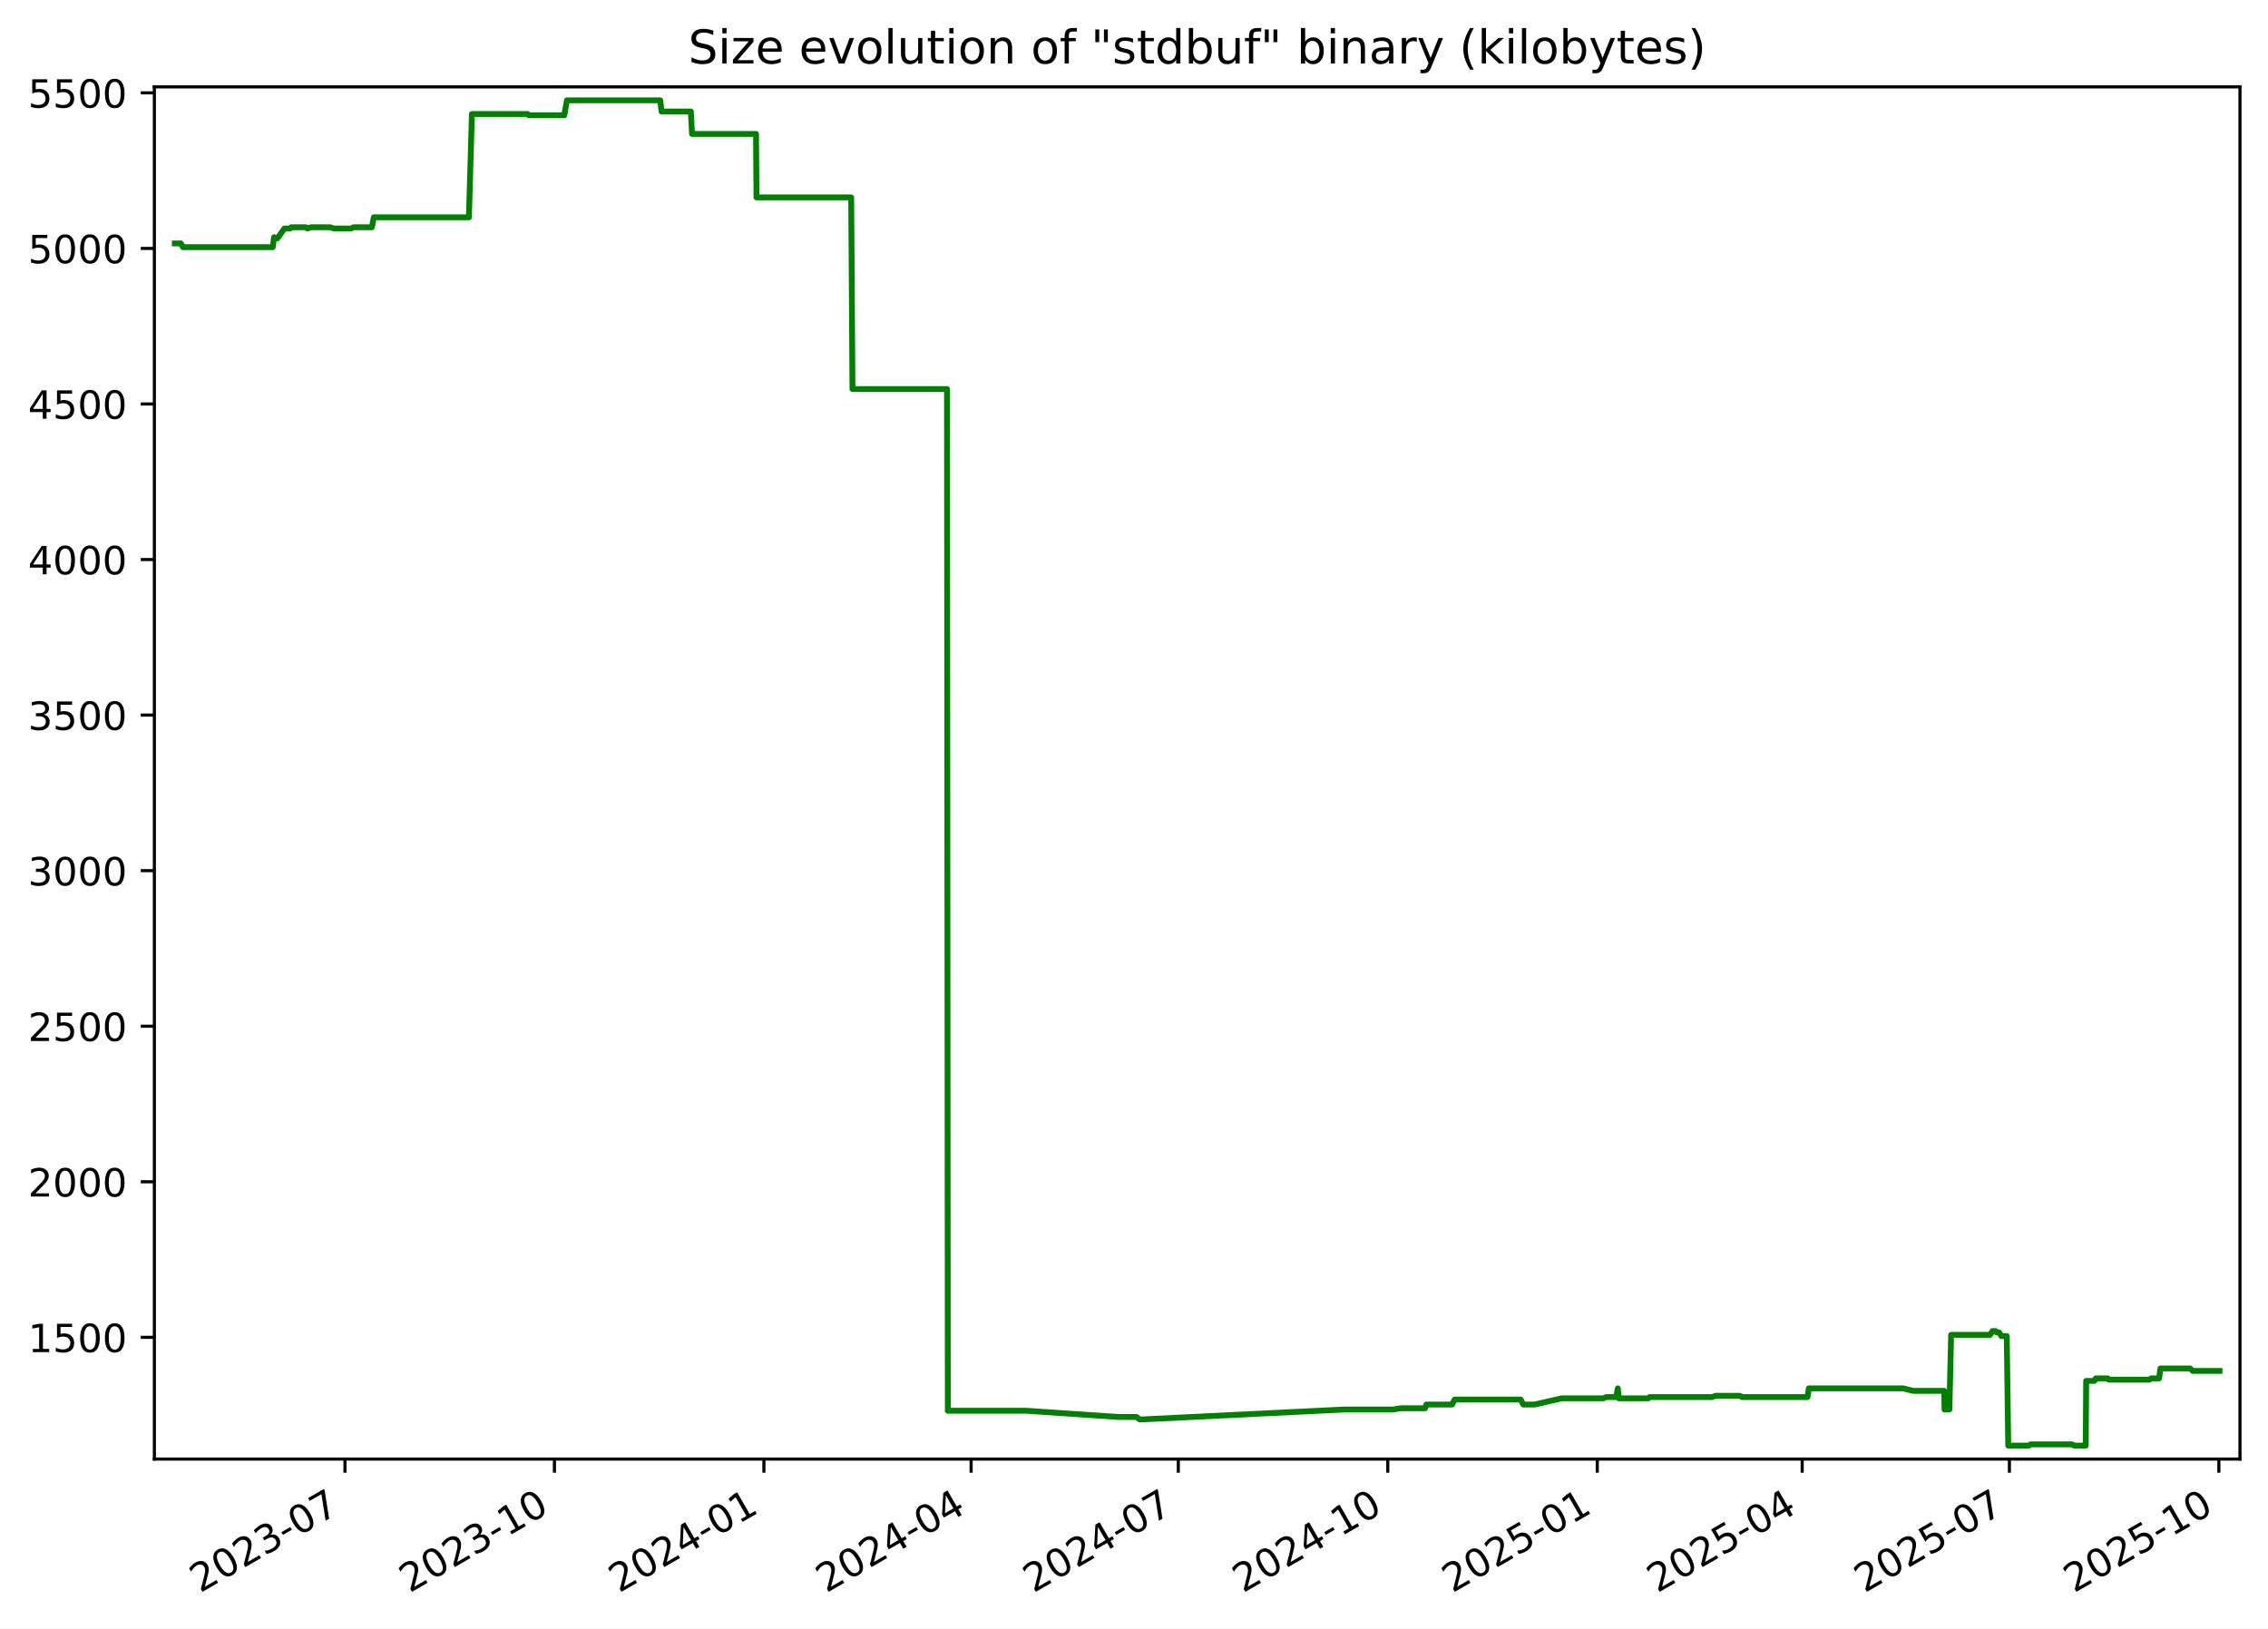
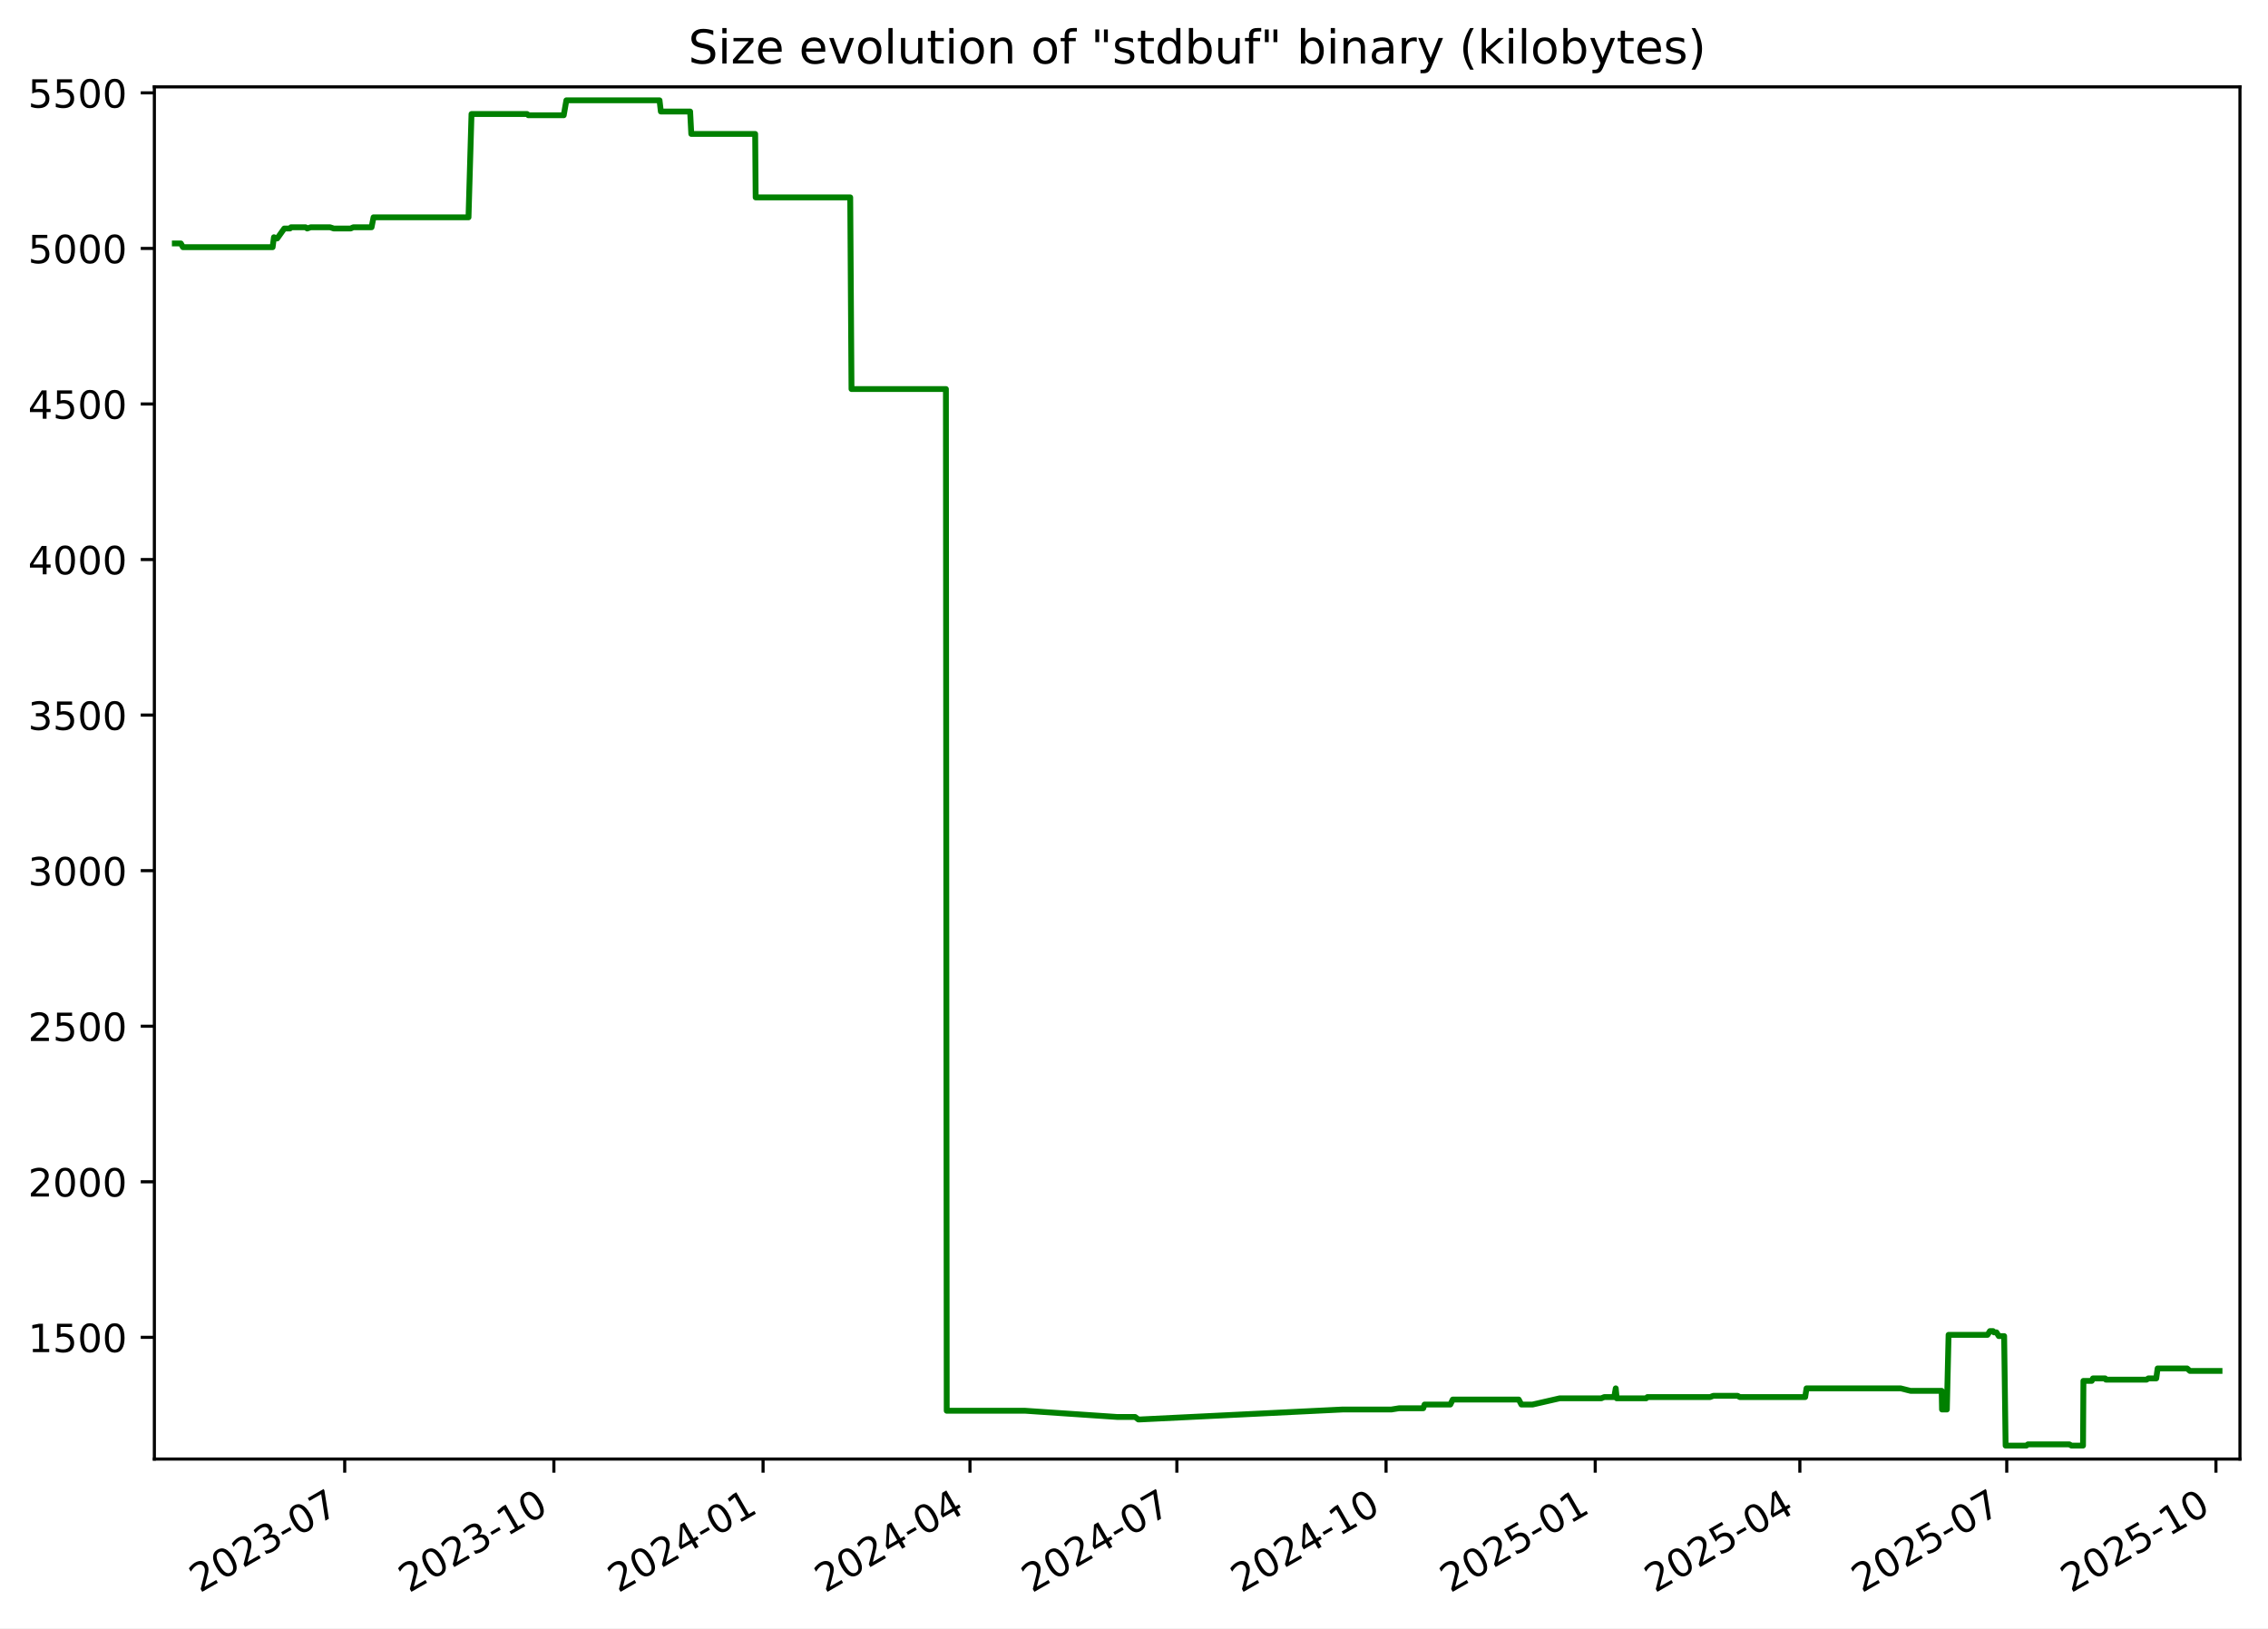
<svg xmlns="http://www.w3.org/2000/svg" xmlns:xlink="http://www.w3.org/1999/xlink" width="582.53pt" height="418.303pt" viewBox="0 0 582.53 418.303" version="1.1">
  <defs>
    <style type="text/css">*{stroke-linejoin: round; stroke-linecap: butt}</style>
  </defs>
  <g id="figure_1">
    <g id="patch_1">
      <path d="M -0 418.303  L 582.53 418.303  L 582.53 0  L -0 0  z " style="fill: #ffffff" />
    </g>
    <g id="axes_1">
      <g id="patch_2">
        <path d="M 39.65 374.83  L 575.33 374.83  L 575.33 22.318  L 39.65 22.318  z " style="fill: #ffffff" />
      </g>
      <g id="matplotlib.axis_1">
        <g id="xtick_1">
          <g id="line2d_1">
            <defs>
-               <path id="m92c504f823" d="M 0 0  L 0 3.5  " style="stroke: #000000; stroke-width: 0.8" />
+               <path id="mb0d75166b0" d="M 0 0  L 0 3.5  " style="stroke: #000000; stroke-width: 0.8" />
            </defs>
            <g>
-               <use xlink:href="#m92c504f823" x="88.6" y="374.83" style="stroke: #000000; stroke-width: 0.8" />
+               <use xlink:href="#mb0d75166b0" x="88.538" y="374.83" style="stroke: #000000; stroke-width: 0.8" />
            </g>
          </g>
          <g id="text_1">
-             <g transform="translate(51.37532 409.302) rotate(-30) scale(0.1 -0.1)">
+             <g transform="translate(51.31278 409.302) rotate(-30) scale(0.1 -0.1)">
              <defs>
                <path id="DejaVuSans-32" d="M 1228 531  L 3431 531  L 3431 0  L 469 0  L 469 531  Q 828 903 1448 1529  Q 2069 2156 2228 2338  Q 2531 2678 2651 2914  Q 2772 3150 2772 3378  Q 2772 3750 2511 3984  Q 2250 4219 1831 4219  Q 1534 4219 1204 4116  Q 875 4013 500 3803  L 500 4441  Q 881 4594 1212 4672  Q 1544 4750 1819 4750  Q 2544 4750 2975 4387  Q 3406 4025 3406 3419  Q 3406 3131 3298 2873  Q 3191 2616 2906 2266  Q 2828 2175 2409 1742  Q 1991 1309 1228 531  z " transform="scale(0.015625)" />
                <path id="DejaVuSans-30" d="M 2034 4250  Q 1547 4250 1301 3770  Q 1056 3291 1056 2328  Q 1056 1369 1301 889  Q 1547 409 2034 409  Q 2525 409 2770 889  Q 3016 1369 3016 2328  Q 3016 3291 2770 3770  Q 2525 4250 2034 4250  z M 2034 4750  Q 2819 4750 3233 4129  Q 3647 3509 3647 2328  Q 3647 1150 3233 529  Q 2819 -91 2034 -91  Q 1250 -91 836 529  Q 422 1150 422 2328  Q 422 3509 836 4129  Q 1250 4750 2034 4750  z " transform="scale(0.015625)" />
                <path id="DejaVuSans-33" d="M 2597 2516  Q 3050 2419 3304 2112  Q 3559 1806 3559 1356  Q 3559 666 3084 287  Q 2609 -91 1734 -91  Q 1441 -91 1130 -33  Q 819 25 488 141  L 488 750  Q 750 597 1062 519  Q 1375 441 1716 441  Q 2309 441 2620 675  Q 2931 909 2931 1356  Q 2931 1769 2642 2001  Q 2353 2234 1838 2234  L 1294 2234  L 1294 2753  L 1863 2753  Q 2328 2753 2575 2939  Q 2822 3125 2822 3475  Q 2822 3834 2567 4026  Q 2313 4219 1838 4219  Q 1578 4219 1281 4162  Q 984 4106 628 3988  L 628 4550  Q 988 4650 1302 4700  Q 1616 4750 1894 4750  Q 2613 4750 3031 4423  Q 3450 4097 3450 3541  Q 3450 3153 3228 2886  Q 3006 2619 2597 2516  z " transform="scale(0.015625)" />
                <path id="DejaVuSans-2d" d="M 313 2009  L 1997 2009  L 1997 1497  L 313 1497  L 313 2009  z " transform="scale(0.015625)" />
                <path id="DejaVuSans-37" d="M 525 4666  L 3525 4666  L 3525 4397  L 1831 0  L 1172 0  L 2766 4134  L 525 4134  L 525 4666  z " transform="scale(0.015625)" />
              </defs>
              <use xlink:href="#DejaVuSans-32" />
              <use xlink:href="#DejaVuSans-30" x="63.623" />
              <use xlink:href="#DejaVuSans-32" x="127.246" />
              <use xlink:href="#DejaVuSans-33" x="190.869" />
              <use xlink:href="#DejaVuSans-2d" x="254.492" />
              <use xlink:href="#DejaVuSans-30" x="290.576" />
              <use xlink:href="#DejaVuSans-37" x="354.199" />
            </g>
          </g>
        </g>
        <g id="xtick_2">
          <g id="line2d_2">
            <g>
-               <use xlink:href="#m92c504f823" x="142.404" y="374.83" style="stroke: #000000; stroke-width: 0.8" />
+               <use xlink:href="#mb0d75166b0" x="142.264" y="374.83" style="stroke: #000000; stroke-width: 0.8" />
            </g>
          </g>
          <g id="text_2">
-             <g transform="translate(105.1791 409.302) rotate(-30) scale(0.1 -0.1)">
+             <g transform="translate(105.0396 409.302) rotate(-30) scale(0.1 -0.1)">
              <defs>
                <path id="DejaVuSans-31" d="M 794 531  L 1825 531  L 1825 4091  L 703 3866  L 703 4441  L 1819 4666  L 2450 4666  L 2450 531  L 3481 531  L 3481 0  L 794 0  L 794 531  z " transform="scale(0.015625)" />
              </defs>
              <use xlink:href="#DejaVuSans-32" />
              <use xlink:href="#DejaVuSans-30" x="63.623" />
              <use xlink:href="#DejaVuSans-32" x="127.246" />
              <use xlink:href="#DejaVuSans-33" x="190.869" />
              <use xlink:href="#DejaVuSans-2d" x="254.492" />
              <use xlink:href="#DejaVuSans-31" x="290.576" />
              <use xlink:href="#DejaVuSans-30" x="354.199" />
            </g>
          </g>
        </g>
        <g id="xtick_3">
          <g id="line2d_3">
            <g>
-               <use xlink:href="#m92c504f823" x="196.208" y="374.83" style="stroke: #000000; stroke-width: 0.8" />
+               <use xlink:href="#mb0d75166b0" x="195.991" y="374.83" style="stroke: #000000; stroke-width: 0.8" />
            </g>
          </g>
          <g id="text_3">
-             <g transform="translate(158.9829 409.302) rotate(-30) scale(0.1 -0.1)">
+             <g transform="translate(158.7664 409.302) rotate(-30) scale(0.1 -0.1)">
              <defs>
                <path id="DejaVuSans-34" d="M 2419 4116  L 825 1625  L 2419 1625  L 2419 4116  z M 2253 4666  L 3047 4666  L 3047 1625  L 3713 1625  L 3713 1100  L 3047 1100  L 3047 0  L 2419 0  L 2419 1100  L 313 1100  L 313 1709  L 2253 4666  z " transform="scale(0.015625)" />
              </defs>
              <use xlink:href="#DejaVuSans-32" />
              <use xlink:href="#DejaVuSans-30" x="63.623" />
              <use xlink:href="#DejaVuSans-32" x="127.246" />
              <use xlink:href="#DejaVuSans-34" x="190.869" />
              <use xlink:href="#DejaVuSans-2d" x="254.492" />
              <use xlink:href="#DejaVuSans-30" x="290.576" />
              <use xlink:href="#DejaVuSans-31" x="354.199" />
            </g>
          </g>
        </g>
        <g id="xtick_4">
          <g id="line2d_4">
            <g>
-               <use xlink:href="#m92c504f823" x="249.427" y="374.83" style="stroke: #000000; stroke-width: 0.8" />
+               <use xlink:href="#mb0d75166b0" x="249.134" y="374.83" style="stroke: #000000; stroke-width: 0.8" />
            </g>
          </g>
          <g id="text_4">
-             <g transform="translate(212.2019 409.302) rotate(-30) scale(0.1 -0.1)">
+             <g transform="translate(211.9092 409.302) rotate(-30) scale(0.1 -0.1)">
              <use xlink:href="#DejaVuSans-32" />
              <use xlink:href="#DejaVuSans-30" x="63.623" />
              <use xlink:href="#DejaVuSans-32" x="127.246" />
              <use xlink:href="#DejaVuSans-34" x="190.869" />
              <use xlink:href="#DejaVuSans-2d" x="254.492" />
              <use xlink:href="#DejaVuSans-30" x="290.576" />
              <use xlink:href="#DejaVuSans-34" x="354.199" />
            </g>
          </g>
        </g>
        <g id="xtick_5">
          <g id="line2d_5">
            <g>
-               <use xlink:href="#m92c504f823" x="302.646" y="374.83" style="stroke: #000000; stroke-width: 0.8" />
+               <use xlink:href="#mb0d75166b0" x="302.277" y="374.83" style="stroke: #000000; stroke-width: 0.8" />
            </g>
          </g>
          <g id="text_5">
-             <g transform="translate(265.4208 409.302) rotate(-30) scale(0.1 -0.1)">
+             <g transform="translate(265.052 409.302) rotate(-30) scale(0.1 -0.1)">
              <use xlink:href="#DejaVuSans-32" />
              <use xlink:href="#DejaVuSans-30" x="63.623" />
              <use xlink:href="#DejaVuSans-32" x="127.246" />
              <use xlink:href="#DejaVuSans-34" x="190.869" />
              <use xlink:href="#DejaVuSans-2d" x="254.492" />
              <use xlink:href="#DejaVuSans-30" x="290.576" />
              <use xlink:href="#DejaVuSans-37" x="354.199" />
            </g>
          </g>
        </g>
        <g id="xtick_6">
          <g id="line2d_6">
            <g>
-               <use xlink:href="#m92c504f823" x="356.449" y="374.83" style="stroke: #000000; stroke-width: 0.8" />
+               <use xlink:href="#mb0d75166b0" x="356.004" y="374.83" style="stroke: #000000; stroke-width: 0.8" />
            </g>
          </g>
          <g id="text_6">
-             <g transform="translate(319.2246 409.302) rotate(-30) scale(0.1 -0.1)">
+             <g transform="translate(318.7788 409.302) rotate(-30) scale(0.1 -0.1)">
              <use xlink:href="#DejaVuSans-32" />
              <use xlink:href="#DejaVuSans-30" x="63.623" />
              <use xlink:href="#DejaVuSans-32" x="127.246" />
              <use xlink:href="#DejaVuSans-34" x="190.869" />
              <use xlink:href="#DejaVuSans-2d" x="254.492" />
              <use xlink:href="#DejaVuSans-31" x="290.576" />
              <use xlink:href="#DejaVuSans-30" x="354.199" />
            </g>
          </g>
        </g>
        <g id="xtick_7">
          <g id="line2d_7">
            <g>
-               <use xlink:href="#m92c504f823" x="410.253" y="374.83" style="stroke: #000000; stroke-width: 0.8" />
+               <use xlink:href="#mb0d75166b0" x="409.73" y="374.83" style="stroke: #000000; stroke-width: 0.8" />
            </g>
          </g>
          <g id="text_7">
-             <g transform="translate(373.0284 409.302) rotate(-30) scale(0.1 -0.1)">
+             <g transform="translate(372.5056 409.302) rotate(-30) scale(0.1 -0.1)">
              <defs>
                <path id="DejaVuSans-35" d="M 691 4666  L 3169 4666  L 3169 4134  L 1269 4134  L 1269 2991  Q 1406 3038 1543 3061  Q 1681 3084 1819 3084  Q 2600 3084 3056 2656  Q 3513 2228 3513 1497  Q 3513 744 3044 326  Q 2575 -91 1722 -91  Q 1428 -91 1123 -41  Q 819 9 494 109  L 494 744  Q 775 591 1075 516  Q 1375 441 1709 441  Q 2250 441 2565 725  Q 2881 1009 2881 1497  Q 2881 1984 2565 2268  Q 2250 2553 1709 2553  Q 1456 2553 1204 2497  Q 953 2441 691 2322  L 691 4666  z " transform="scale(0.015625)" />
              </defs>
              <use xlink:href="#DejaVuSans-32" />
              <use xlink:href="#DejaVuSans-30" x="63.623" />
              <use xlink:href="#DejaVuSans-32" x="127.246" />
              <use xlink:href="#DejaVuSans-35" x="190.869" />
              <use xlink:href="#DejaVuSans-2d" x="254.492" />
              <use xlink:href="#DejaVuSans-30" x="290.576" />
              <use xlink:href="#DejaVuSans-31" x="354.199" />
            </g>
          </g>
        </g>
        <g id="xtick_8">
          <g id="line2d_8">
            <g>
-               <use xlink:href="#m92c504f823" x="462.887" y="374.83" style="stroke: #000000; stroke-width: 0.8" />
+               <use xlink:href="#mb0d75166b0" x="462.289" y="374.83" style="stroke: #000000; stroke-width: 0.8" />
            </g>
          </g>
          <g id="text_8">
-             <g transform="translate(425.6626 409.302) rotate(-30) scale(0.1 -0.1)">
+             <g transform="translate(425.0644 409.302) rotate(-30) scale(0.1 -0.1)">
              <use xlink:href="#DejaVuSans-32" />
              <use xlink:href="#DejaVuSans-30" x="63.623" />
              <use xlink:href="#DejaVuSans-32" x="127.246" />
              <use xlink:href="#DejaVuSans-35" x="190.869" />
              <use xlink:href="#DejaVuSans-2d" x="254.492" />
              <use xlink:href="#DejaVuSans-30" x="290.576" />
              <use xlink:href="#DejaVuSans-34" x="354.199" />
            </g>
          </g>
        </g>
        <g id="xtick_9">
          <g id="line2d_9">
            <g>
-               <use xlink:href="#m92c504f823" x="516.106" y="374.83" style="stroke: #000000; stroke-width: 0.8" />
+               <use xlink:href="#mb0d75166b0" x="515.432" y="374.83" style="stroke: #000000; stroke-width: 0.8" />
            </g>
          </g>
          <g id="text_9">
-             <g transform="translate(478.8816 409.302) rotate(-30) scale(0.1 -0.1)">
+             <g transform="translate(478.2072 409.302) rotate(-30) scale(0.1 -0.1)">
              <use xlink:href="#DejaVuSans-32" />
              <use xlink:href="#DejaVuSans-30" x="63.623" />
              <use xlink:href="#DejaVuSans-32" x="127.246" />
              <use xlink:href="#DejaVuSans-35" x="190.869" />
              <use xlink:href="#DejaVuSans-2d" x="254.492" />
              <use xlink:href="#DejaVuSans-30" x="290.576" />
              <use xlink:href="#DejaVuSans-37" x="354.199" />
            </g>
          </g>
        </g>
        <g id="xtick_10">
          <g id="line2d_10">
            <g>
-               <use xlink:href="#m92c504f823" x="569.91" y="374.83" style="stroke: #000000; stroke-width: 0.8" />
+               <use xlink:href="#mb0d75166b0" x="569.159" y="374.83" style="stroke: #000000; stroke-width: 0.8" />
            </g>
          </g>
          <g id="text_10">
-             <g transform="translate(532.6853 409.302) rotate(-30) scale(0.1 -0.1)">
+             <g transform="translate(531.934 409.302) rotate(-30) scale(0.1 -0.1)">
              <use xlink:href="#DejaVuSans-32" />
              <use xlink:href="#DejaVuSans-30" x="63.623" />
              <use xlink:href="#DejaVuSans-32" x="127.246" />
              <use xlink:href="#DejaVuSans-35" x="190.869" />
              <use xlink:href="#DejaVuSans-2d" x="254.492" />
              <use xlink:href="#DejaVuSans-31" x="290.576" />
              <use xlink:href="#DejaVuSans-30" x="354.199" />
            </g>
          </g>
        </g>
      </g>
      <g id="matplotlib.axis_2">
        <g id="ytick_1">
          <g id="line2d_11">
            <defs>
-               <path id="m97fb19105b" d="M 0 0  L -3.5 0  " style="stroke: #000000; stroke-width: 0.8" />
+               <path id="ma373c4c140" d="M 0 0  L -3.5 0  " style="stroke: #000000; stroke-width: 0.8" />
            </defs>
            <g>
-               <use xlink:href="#m97fb19105b" x="39.65" y="343.56" style="stroke: #000000; stroke-width: 0.8" />
+               <use xlink:href="#ma373c4c140" x="39.65" y="343.56" style="stroke: #000000; stroke-width: 0.8" />
            </g>
          </g>
          <g id="text_11">
            <g transform="translate(7.2 347.3591) scale(0.1 -0.1)">
              <use xlink:href="#DejaVuSans-31" />
              <use xlink:href="#DejaVuSans-35" x="63.623" />
              <use xlink:href="#DejaVuSans-30" x="127.246" />
              <use xlink:href="#DejaVuSans-30" x="190.869" />
            </g>
          </g>
        </g>
        <g id="ytick_2">
          <g id="line2d_12">
            <g>
-               <use xlink:href="#m97fb19105b" x="39.65" y="303.597" style="stroke: #000000; stroke-width: 0.8" />
+               <use xlink:href="#ma373c4c140" x="39.65" y="303.597" style="stroke: #000000; stroke-width: 0.8" />
            </g>
          </g>
          <g id="text_12">
            <g transform="translate(7.2 307.3961) scale(0.1 -0.1)">
              <use xlink:href="#DejaVuSans-32" />
              <use xlink:href="#DejaVuSans-30" x="63.623" />
              <use xlink:href="#DejaVuSans-30" x="127.246" />
              <use xlink:href="#DejaVuSans-30" x="190.869" />
            </g>
          </g>
        </g>
        <g id="ytick_3">
          <g id="line2d_13">
            <g>
-               <use xlink:href="#m97fb19105b" x="39.65" y="263.634" style="stroke: #000000; stroke-width: 0.8" />
+               <use xlink:href="#ma373c4c140" x="39.65" y="263.634" style="stroke: #000000; stroke-width: 0.8" />
            </g>
          </g>
          <g id="text_13">
            <g transform="translate(7.2 267.4331) scale(0.1 -0.1)">
              <use xlink:href="#DejaVuSans-32" />
              <use xlink:href="#DejaVuSans-35" x="63.623" />
              <use xlink:href="#DejaVuSans-30" x="127.246" />
              <use xlink:href="#DejaVuSans-30" x="190.869" />
            </g>
          </g>
        </g>
        <g id="ytick_4">
          <g id="line2d_14">
            <g>
-               <use xlink:href="#m97fb19105b" x="39.65" y="223.671" style="stroke: #000000; stroke-width: 0.8" />
+               <use xlink:href="#ma373c4c140" x="39.65" y="223.671" style="stroke: #000000; stroke-width: 0.8" />
            </g>
          </g>
          <g id="text_14">
            <g transform="translate(7.2 227.4701) scale(0.1 -0.1)">
              <use xlink:href="#DejaVuSans-33" />
              <use xlink:href="#DejaVuSans-30" x="63.623" />
              <use xlink:href="#DejaVuSans-30" x="127.246" />
              <use xlink:href="#DejaVuSans-30" x="190.869" />
            </g>
          </g>
        </g>
        <g id="ytick_5">
          <g id="line2d_15">
            <g>
-               <use xlink:href="#m97fb19105b" x="39.65" y="183.708" style="stroke: #000000; stroke-width: 0.8" />
+               <use xlink:href="#ma373c4c140" x="39.65" y="183.708" style="stroke: #000000; stroke-width: 0.8" />
            </g>
          </g>
          <g id="text_15">
            <g transform="translate(7.2 187.5071) scale(0.1 -0.1)">
              <use xlink:href="#DejaVuSans-33" />
              <use xlink:href="#DejaVuSans-35" x="63.623" />
              <use xlink:href="#DejaVuSans-30" x="127.246" />
              <use xlink:href="#DejaVuSans-30" x="190.869" />
            </g>
          </g>
        </g>
        <g id="ytick_6">
          <g id="line2d_16">
            <g>
-               <use xlink:href="#m97fb19105b" x="39.65" y="143.745" style="stroke: #000000; stroke-width: 0.8" />
+               <use xlink:href="#ma373c4c140" x="39.65" y="143.745" style="stroke: #000000; stroke-width: 0.8" />
            </g>
          </g>
          <g id="text_16">
            <g transform="translate(7.2 147.5441) scale(0.1 -0.1)">
              <use xlink:href="#DejaVuSans-34" />
              <use xlink:href="#DejaVuSans-30" x="63.623" />
              <use xlink:href="#DejaVuSans-30" x="127.246" />
              <use xlink:href="#DejaVuSans-30" x="190.869" />
            </g>
          </g>
        </g>
        <g id="ytick_7">
          <g id="line2d_17">
            <g>
-               <use xlink:href="#m97fb19105b" x="39.65" y="103.782" style="stroke: #000000; stroke-width: 0.8" />
+               <use xlink:href="#ma373c4c140" x="39.65" y="103.782" style="stroke: #000000; stroke-width: 0.8" />
            </g>
          </g>
          <g id="text_17">
            <g transform="translate(7.2 107.5811) scale(0.1 -0.1)">
              <use xlink:href="#DejaVuSans-34" />
              <use xlink:href="#DejaVuSans-35" x="63.623" />
              <use xlink:href="#DejaVuSans-30" x="127.246" />
              <use xlink:href="#DejaVuSans-30" x="190.869" />
            </g>
          </g>
        </g>
        <g id="ytick_8">
          <g id="line2d_18">
            <g>
-               <use xlink:href="#m97fb19105b" x="39.65" y="63.819" style="stroke: #000000; stroke-width: 0.8" />
+               <use xlink:href="#ma373c4c140" x="39.65" y="63.819" style="stroke: #000000; stroke-width: 0.8" />
            </g>
          </g>
          <g id="text_18">
            <g transform="translate(7.2 67.61812) scale(0.1 -0.1)">
              <use xlink:href="#DejaVuSans-35" />
              <use xlink:href="#DejaVuSans-30" x="63.623" />
              <use xlink:href="#DejaVuSans-30" x="127.246" />
              <use xlink:href="#DejaVuSans-30" x="190.869" />
            </g>
          </g>
        </g>
        <g id="ytick_9">
          <g id="line2d_19">
            <g>
-               <use xlink:href="#m97fb19105b" x="39.65" y="23.856" style="stroke: #000000; stroke-width: 0.8" />
+               <use xlink:href="#ma373c4c140" x="39.65" y="23.856" style="stroke: #000000; stroke-width: 0.8" />
            </g>
          </g>
          <g id="text_19">
            <g transform="translate(7.2 27.65512) scale(0.1 -0.1)">
              <use xlink:href="#DejaVuSans-35" />
              <use xlink:href="#DejaVuSans-35" x="63.623" />
              <use xlink:href="#DejaVuSans-30" x="127.246" />
              <use xlink:href="#DejaVuSans-30" x="190.869" />
            </g>
          </g>
        </g>
      </g>
      <g id="line2d_20">
-         <path d="M 44.902 62.54  L 46.45 62.54  L 46.991 63.499  L 70.057 63.499  L 70.399 60.942  L 71.028 61.261  L 71.235 61.261  L 73.058 58.704  L 74.517 58.704  L 74.791 58.384  L 78.531 58.384  L 78.952 58.704  L 79.853 58.384  L 84.824 58.384  L 85.794 58.704  L 90.133 58.704  L 90.811 58.384  L 95.507 58.384  L 96.016 55.826  L 120.443 55.826  L 121.213 29.291  L 135.512 29.291  L 135.84 29.611  L 144.936 29.611  L 145.615 25.774  L 169.58 25.774  L 169.915 28.651  L 177.449 28.651  L 177.744 34.406  L 194.178 34.406  L 194.304 50.711  L 218.627 50.711  L 218.956 99.945  L 243.239 99.945  L 243.447 362.422  L 263.627 362.422  L 287.33 364.021  L 291.917 364.021  L 292.741 364.66  L 293.097 364.66  L 345.235 362.103  L 357.797 362.103  L 359.784 361.783  L 366.015 361.783  L 366.356 360.824  L 372.976 360.824  L 373.608 359.545  L 390.575 359.545  L 391.262 360.824  L 394.141 360.824  L 401.129 359.225  L 411.807 359.225  L 412.576 358.906  L 415.14 358.906  L 415.53 356.668  L 415.775 359.225  L 423.365 359.225  L 423.678 358.906  L 439.803 358.906  L 440.615 358.586  L 446.885 358.586  L 447.436 358.906  L 464.255 358.906  L 464.6 356.668  L 488.808 356.668  L 491.364 357.307  L 499.364 357.307  L 499.455 362.103  L 500.697 362.103  L 501.141 342.92  L 511.159 342.92  L 511.777 341.961  L 512.582 341.961  L 512.808 342.281  L 513.458 342.281  L 514.056 343.24  L 515.432 343.24  L 515.812 371.374  L 521.143 371.374  L 521.545 371.054  L 532.197 371.054  L 532.75 371.374  L 535.72 371.374  L 535.824 354.75  L 537.966 354.75  L 538.274 354.11  L 541.411 354.11  L 541.612 354.43  L 552.075 354.43  L 552.518 354.11  L 554.56 354.11  L 554.908 351.552  L 562.497 351.552  L 563.223 352.192  L 570.078 352.192  L 570.078 352.192  " clip-path="url(#pcc14145403)" style="fill: none; stroke: #008000; stroke-width: 1.5; stroke-linecap: square" />
+         <path d="M 44.902 62.54  L 46.448 62.54  L 46.988 63.499  L 70.021 63.499  L 70.363 60.942  L 70.99 61.261  L 71.197 61.261  L 73.018 58.704  L 74.475 58.704  L 74.748 58.384  L 78.483 58.384  L 78.904 58.704  L 79.803 58.384  L 84.767 58.384  L 85.736 58.704  L 90.068 58.704  L 90.746 58.384  L 95.434 58.384  L 95.943 55.826  L 120.335 55.826  L 121.104 29.291  L 135.382 29.291  L 135.71 29.611  L 144.793 29.611  L 145.47 25.774  L 169.402 25.774  L 169.736 28.651  L 177.259 28.651  L 177.554 34.406  L 193.965 34.406  L 194.091 50.711  L 218.379 50.711  L 218.706 99.945  L 242.955 99.945  L 243.163 362.422  L 263.314 362.422  L 286.983 364.021  L 291.564 364.021  L 292.386 364.66  L 292.742 364.66  L 344.805 362.103  L 357.349 362.103  L 359.333 361.783  L 365.555 361.783  L 365.896 360.824  L 372.506 360.824  L 373.138 359.545  L 390.08 359.545  L 390.766 360.824  L 393.641 360.824  L 400.619 359.225  L 411.282 359.225  L 412.05 358.906  L 414.61 358.906  L 414.999 356.668  L 415.244 359.225  L 422.823 359.225  L 423.136 358.906  L 439.238 358.906  L 440.048 358.586  L 446.31 358.586  L 446.86 358.906  L 463.655 358.906  L 463.999 356.668  L 488.173 356.668  L 490.725 357.307  L 498.714 357.307  L 498.805 362.103  L 500.044 362.103  L 500.488 342.92  L 510.492 342.92  L 511.109 341.961  L 511.912 341.961  L 512.138 342.281  L 512.788 342.281  L 513.384 343.24  L 514.759 343.24  L 515.138 371.374  L 520.461 371.374  L 520.863 371.054  L 531.5 371.054  L 532.051 371.374  L 535.017 371.374  L 535.122 354.75  L 537.26 354.75  L 537.568 354.11  L 540.701 354.11  L 540.901 354.43  L 551.349 354.43  L 551.791 354.11  L 553.83 354.11  L 554.178 351.552  L 561.756 351.552  L 562.481 352.192  L 570.078 352.192  L 570.078 352.192  " clip-path="url(#pbb89830ead)" style="fill: none; stroke: #008000; stroke-width: 1.5; stroke-linecap: square" />
      </g>
      <g id="patch_3">
        <path d="M 39.65 374.83  L 39.65 22.318  " style="fill: none; stroke: #000000; stroke-width: 0.8; stroke-linejoin: miter; stroke-linecap: square" />
      </g>
      <g id="patch_4">
        <path d="M 575.33 374.83  L 575.33 22.318  " style="fill: none; stroke: #000000; stroke-width: 0.8; stroke-linejoin: miter; stroke-linecap: square" />
      </g>
      <g id="patch_5">
        <path d="M 39.65 374.83  L 575.33 374.83  " style="fill: none; stroke: #000000; stroke-width: 0.8; stroke-linejoin: miter; stroke-linecap: square" />
      </g>
      <g id="patch_6">
        <path d="M 39.65 22.318  L 575.33 22.318  " style="fill: none; stroke: #000000; stroke-width: 0.8; stroke-linejoin: miter; stroke-linecap: square" />
      </g>
      <g id="text_20">
        <g transform="translate(176.7837 16.31812) scale(0.12 -0.12)">
          <defs>
            <path id="DejaVuSans-53" d="M 3425 4513  L 3425 3897  Q 3066 4069 2747 4153  Q 2428 4238 2131 4238  Q 1616 4238 1336 4038  Q 1056 3838 1056 3469  Q 1056 3159 1242 3001  Q 1428 2844 1947 2747  L 2328 2669  Q 3034 2534 3370 2195  Q 3706 1856 3706 1288  Q 3706 609 3251 259  Q 2797 -91 1919 -91  Q 1588 -91 1214 -16  Q 841 59 441 206  L 441 856  Q 825 641 1194 531  Q 1563 422 1919 422  Q 2459 422 2753 634  Q 3047 847 3047 1241  Q 3047 1584 2836 1778  Q 2625 1972 2144 2069  L 1759 2144  Q 1053 2284 737 2584  Q 422 2884 422 3419  Q 422 4038 858 4394  Q 1294 4750 2059 4750  Q 2388 4750 2728 4690  Q 3069 4631 3425 4513  z " transform="scale(0.015625)" />
            <path id="DejaVuSans-69" d="M 603 3500  L 1178 3500  L 1178 0  L 603 0  L 603 3500  z M 603 4863  L 1178 4863  L 1178 4134  L 603 4134  L 603 4863  z " transform="scale(0.015625)" />
            <path id="DejaVuSans-7a" d="M 353 3500  L 3084 3500  L 3084 2975  L 922 459  L 3084 459  L 3084 0  L 275 0  L 275 525  L 2438 3041  L 353 3041  L 353 3500  z " transform="scale(0.015625)" />
            <path id="DejaVuSans-65" d="M 3597 1894  L 3597 1613  L 953 1613  Q 991 1019 1311 708  Q 1631 397 2203 397  Q 2534 397 2845 478  Q 3156 559 3463 722  L 3463 178  Q 3153 47 2828 -22  Q 2503 -91 2169 -91  Q 1331 -91 842 396  Q 353 884 353 1716  Q 353 2575 817 3079  Q 1281 3584 2069 3584  Q 2775 3584 3186 3129  Q 3597 2675 3597 1894  z M 3022 2063  Q 3016 2534 2758 2815  Q 2500 3097 2075 3097  Q 1594 3097 1305 2825  Q 1016 2553 972 2059  L 3022 2063  z " transform="scale(0.015625)" />
            <path id="DejaVuSans-20" transform="scale(0.015625)" />
            <path id="DejaVuSans-76" d="M 191 3500  L 800 3500  L 1894 563  L 2988 3500  L 3597 3500  L 2284 0  L 1503 0  L 191 3500  z " transform="scale(0.015625)" />
            <path id="DejaVuSans-6f" d="M 1959 3097  Q 1497 3097 1228 2736  Q 959 2375 959 1747  Q 959 1119 1226 758  Q 1494 397 1959 397  Q 2419 397 2687 759  Q 2956 1122 2956 1747  Q 2956 2369 2687 2733  Q 2419 3097 1959 3097  z M 1959 3584  Q 2709 3584 3137 3096  Q 3566 2609 3566 1747  Q 3566 888 3137 398  Q 2709 -91 1959 -91  Q 1206 -91 779 398  Q 353 888 353 1747  Q 353 2609 779 3096  Q 1206 3584 1959 3584  z " transform="scale(0.015625)" />
            <path id="DejaVuSans-6c" d="M 603 4863  L 1178 4863  L 1178 0  L 603 0  L 603 4863  z " transform="scale(0.015625)" />
            <path id="DejaVuSans-75" d="M 544 1381  L 544 3500  L 1119 3500  L 1119 1403  Q 1119 906 1312 657  Q 1506 409 1894 409  Q 2359 409 2629 706  Q 2900 1003 2900 1516  L 2900 3500  L 3475 3500  L 3475 0  L 2900 0  L 2900 538  Q 2691 219 2414 64  Q 2138 -91 1772 -91  Q 1169 -91 856 284  Q 544 659 544 1381  z M 1991 3584  L 1991 3584  z " transform="scale(0.015625)" />
            <path id="DejaVuSans-74" d="M 1172 4494  L 1172 3500  L 2356 3500  L 2356 3053  L 1172 3053  L 1172 1153  Q 1172 725 1289 603  Q 1406 481 1766 481  L 2356 481  L 2356 0  L 1766 0  Q 1100 0 847 248  Q 594 497 594 1153  L 594 3053  L 172 3053  L 172 3500  L 594 3500  L 594 4494  L 1172 4494  z " transform="scale(0.015625)" />
            <path id="DejaVuSans-6e" d="M 3513 2113  L 3513 0  L 2938 0  L 2938 2094  Q 2938 2591 2744 2837  Q 2550 3084 2163 3084  Q 1697 3084 1428 2787  Q 1159 2491 1159 1978  L 1159 0  L 581 0  L 581 3500  L 1159 3500  L 1159 2956  Q 1366 3272 1645 3428  Q 1925 3584 2291 3584  Q 2894 3584 3203 3211  Q 3513 2838 3513 2113  z " transform="scale(0.015625)" />
            <path id="DejaVuSans-66" d="M 2375 4863  L 2375 4384  L 1825 4384  Q 1516 4384 1395 4259  Q 1275 4134 1275 3809  L 1275 3500  L 2222 3500  L 2222 3053  L 1275 3053  L 1275 0  L 697 0  L 697 3053  L 147 3053  L 147 3500  L 697 3500  L 697 3744  Q 697 4328 969 4595  Q 1241 4863 1831 4863  L 2375 4863  z " transform="scale(0.015625)" />
            <path id="DejaVuSans-22" d="M 1147 4666  L 1147 2931  L 616 2931  L 616 4666  L 1147 4666  z M 2328 4666  L 2328 2931  L 1797 2931  L 1797 4666  L 2328 4666  z " transform="scale(0.015625)" />
            <path id="DejaVuSans-73" d="M 2834 3397  L 2834 2853  Q 2591 2978 2328 3040  Q 2066 3103 1784 3103  Q 1356 3103 1142 2972  Q 928 2841 928 2578  Q 928 2378 1081 2264  Q 1234 2150 1697 2047  L 1894 2003  Q 2506 1872 2764 1633  Q 3022 1394 3022 966  Q 3022 478 2636 193  Q 2250 -91 1575 -91  Q 1294 -91 989 -36  Q 684 19 347 128  L 347 722  Q 666 556 975 473  Q 1284 391 1588 391  Q 1994 391 2212 530  Q 2431 669 2431 922  Q 2431 1156 2273 1281  Q 2116 1406 1581 1522  L 1381 1569  Q 847 1681 609 1914  Q 372 2147 372 2553  Q 372 3047 722 3315  Q 1072 3584 1716 3584  Q 2034 3584 2315 3537  Q 2597 3491 2834 3397  z " transform="scale(0.015625)" />
            <path id="DejaVuSans-64" d="M 2906 2969  L 2906 4863  L 3481 4863  L 3481 0  L 2906 0  L 2906 525  Q 2725 213 2448 61  Q 2172 -91 1784 -91  Q 1150 -91 751 415  Q 353 922 353 1747  Q 353 2572 751 3078  Q 1150 3584 1784 3584  Q 2172 3584 2448 3432  Q 2725 3281 2906 2969  z M 947 1747  Q 947 1113 1208 752  Q 1469 391 1925 391  Q 2381 391 2643 752  Q 2906 1113 2906 1747  Q 2906 2381 2643 2742  Q 2381 3103 1925 3103  Q 1469 3103 1208 2742  Q 947 2381 947 1747  z " transform="scale(0.015625)" />
            <path id="DejaVuSans-62" d="M 3116 1747  Q 3116 2381 2855 2742  Q 2594 3103 2138 3103  Q 1681 3103 1420 2742  Q 1159 2381 1159 1747  Q 1159 1113 1420 752  Q 1681 391 2138 391  Q 2594 391 2855 752  Q 3116 1113 3116 1747  z M 1159 2969  Q 1341 3281 1617 3432  Q 1894 3584 2278 3584  Q 2916 3584 3314 3078  Q 3713 2572 3713 1747  Q 3713 922 3314 415  Q 2916 -91 2278 -91  Q 1894 -91 1617 61  Q 1341 213 1159 525  L 1159 0  L 581 0  L 581 4863  L 1159 4863  L 1159 2969  z " transform="scale(0.015625)" />
            <path id="DejaVuSans-61" d="M 2194 1759  Q 1497 1759 1228 1600  Q 959 1441 959 1056  Q 959 750 1161 570  Q 1363 391 1709 391  Q 2188 391 2477 730  Q 2766 1069 2766 1631  L 2766 1759  L 2194 1759  z M 3341 1997  L 3341 0  L 2766 0  L 2766 531  Q 2569 213 2275 61  Q 1981 -91 1556 -91  Q 1019 -91 701 211  Q 384 513 384 1019  Q 384 1609 779 1909  Q 1175 2209 1959 2209  L 2766 2209  L 2766 2266  Q 2766 2663 2505 2880  Q 2244 3097 1772 3097  Q 1472 3097 1187 3025  Q 903 2953 641 2809  L 641 3341  Q 956 3463 1253 3523  Q 1550 3584 1831 3584  Q 2591 3584 2966 3190  Q 3341 2797 3341 1997  z " transform="scale(0.015625)" />
            <path id="DejaVuSans-72" d="M 2631 2963  Q 2534 3019 2420 3045  Q 2306 3072 2169 3072  Q 1681 3072 1420 2755  Q 1159 2438 1159 1844  L 1159 0  L 581 0  L 581 3500  L 1159 3500  L 1159 2956  Q 1341 3275 1631 3429  Q 1922 3584 2338 3584  Q 2397 3584 2469 3576  Q 2541 3569 2628 3553  L 2631 2963  z " transform="scale(0.015625)" />
            <path id="DejaVuSans-79" d="M 2059 -325  Q 1816 -950 1584 -1140  Q 1353 -1331 966 -1331  L 506 -1331  L 506 -850  L 844 -850  Q 1081 -850 1212 -737  Q 1344 -625 1503 -206  L 1606 56  L 191 3500  L 800 3500  L 1894 763  L 2988 3500  L 3597 3500  L 2059 -325  z " transform="scale(0.015625)" />
            <path id="DejaVuSans-28" d="M 1984 4856  Q 1566 4138 1362 3434  Q 1159 2731 1159 2009  Q 1159 1288 1364 580  Q 1569 -128 1984 -844  L 1484 -844  Q 1016 -109 783 600  Q 550 1309 550 2009  Q 550 2706 781 3412  Q 1013 4119 1484 4856  L 1984 4856  z " transform="scale(0.015625)" />
            <path id="DejaVuSans-6b" d="M 581 4863  L 1159 4863  L 1159 1991  L 2875 3500  L 3609 3500  L 1753 1863  L 3688 0  L 2938 0  L 1159 1709  L 1159 0  L 581 0  L 581 4863  z " transform="scale(0.015625)" />
            <path id="DejaVuSans-29" d="M 513 4856  L 1013 4856  Q 1481 4119 1714 3412  Q 1947 2706 1947 2009  Q 1947 1309 1714 600  Q 1481 -109 1013 -844  L 513 -844  Q 928 -128 1133 580  Q 1338 1288 1338 2009  Q 1338 2731 1133 3434  Q 928 4138 513 4856  z " transform="scale(0.015625)" />
          </defs>
          <use xlink:href="#DejaVuSans-53" />
          <use xlink:href="#DejaVuSans-69" x="63.477" />
          <use xlink:href="#DejaVuSans-7a" x="91.26" />
          <use xlink:href="#DejaVuSans-65" x="143.75" />
          <use xlink:href="#DejaVuSans-20" x="205.273" />
          <use xlink:href="#DejaVuSans-65" x="237.061" />
          <use xlink:href="#DejaVuSans-76" x="298.584" />
          <use xlink:href="#DejaVuSans-6f" x="357.764" />
          <use xlink:href="#DejaVuSans-6c" x="418.945" />
          <use xlink:href="#DejaVuSans-75" x="446.729" />
          <use xlink:href="#DejaVuSans-74" x="510.107" />
          <use xlink:href="#DejaVuSans-69" x="549.316" />
          <use xlink:href="#DejaVuSans-6f" x="577.1" />
          <use xlink:href="#DejaVuSans-6e" x="638.281" />
          <use xlink:href="#DejaVuSans-20" x="701.66" />
          <use xlink:href="#DejaVuSans-6f" x="733.447" />
          <use xlink:href="#DejaVuSans-66" x="794.629" />
          <use xlink:href="#DejaVuSans-20" x="829.834" />
          <use xlink:href="#DejaVuSans-22" x="861.621" />
          <use xlink:href="#DejaVuSans-73" x="907.617" />
          <use xlink:href="#DejaVuSans-74" x="959.717" />
          <use xlink:href="#DejaVuSans-64" x="998.926" />
          <use xlink:href="#DejaVuSans-62" x="1062.402" />
          <use xlink:href="#DejaVuSans-75" x="1125.879" />
          <use xlink:href="#DejaVuSans-66" x="1189.258" />
          <use xlink:href="#DejaVuSans-22" x="1224.463" />
          <use xlink:href="#DejaVuSans-20" x="1270.459" />
          <use xlink:href="#DejaVuSans-62" x="1302.246" />
          <use xlink:href="#DejaVuSans-69" x="1365.723" />
          <use xlink:href="#DejaVuSans-6e" x="1393.506" />
          <use xlink:href="#DejaVuSans-61" x="1456.885" />
          <use xlink:href="#DejaVuSans-72" x="1518.164" />
          <use xlink:href="#DejaVuSans-79" x="1559.277" />
          <use xlink:href="#DejaVuSans-20" x="1618.457" />
          <use xlink:href="#DejaVuSans-28" x="1650.244" />
          <use xlink:href="#DejaVuSans-6b" x="1689.258" />
          <use xlink:href="#DejaVuSans-69" x="1747.168" />
          <use xlink:href="#DejaVuSans-6c" x="1774.951" />
          <use xlink:href="#DejaVuSans-6f" x="1802.734" />
          <use xlink:href="#DejaVuSans-62" x="1863.916" />
          <use xlink:href="#DejaVuSans-79" x="1927.393" />
          <use xlink:href="#DejaVuSans-74" x="1986.572" />
          <use xlink:href="#DejaVuSans-65" x="2025.781" />
          <use xlink:href="#DejaVuSans-73" x="2087.305" />
          <use xlink:href="#DejaVuSans-29" x="2139.404" />
        </g>
      </g>
    </g>
  </g>
  <defs>
-     <clipPath id="pcc14145403">
+     <clipPath id="pbb89830ead">
      <rect x="39.65" y="22.318" width="535.68" height="352.512" />
    </clipPath>
  </defs>
</svg>
